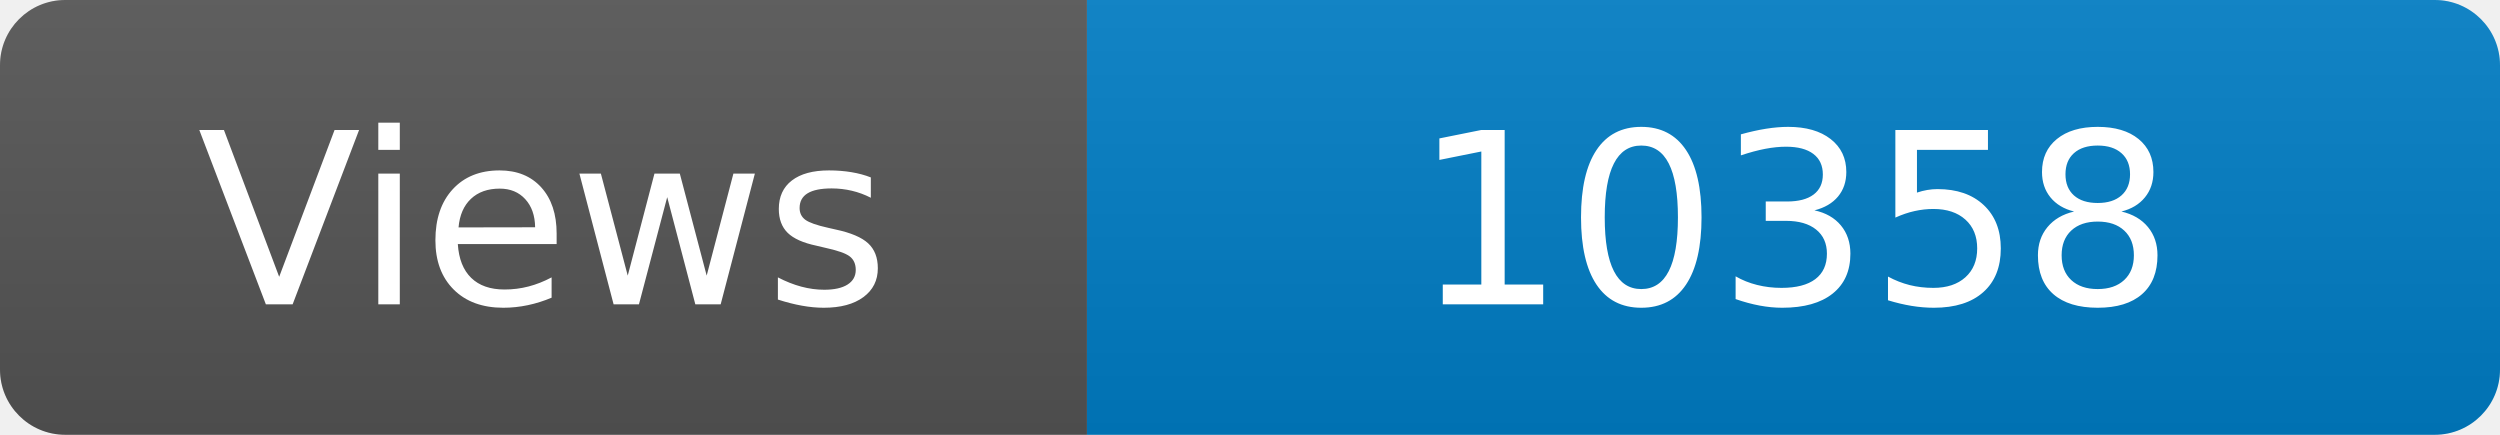
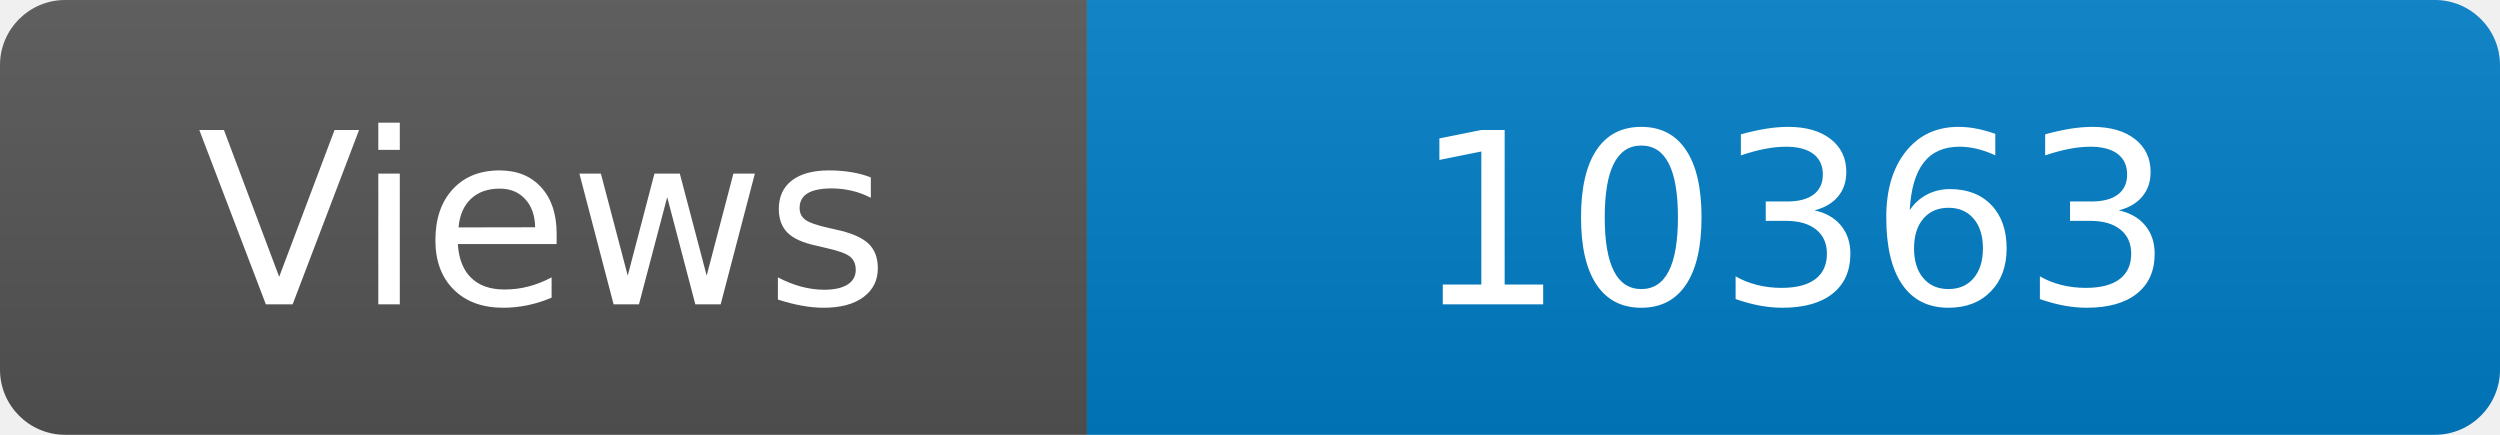
<svg xmlns="http://www.w3.org/2000/svg" width="115" height="20" role="img" aria-label="Maintained?: yes">
  <linearGradient id="s" x2="0" y2="100%">
    <stop offset="0" stop-color="#bbb" stop-opacity=".1" />
    <stop offset="1" stop-opacity=".1" />
  </linearGradient>
  <clipPath id="r">
    <rect width="115" height="20" rx="3" fill="#fff" />
  </clipPath>
  <g clip-path="url(#r)">
    <rect width="50" height="20" fill="#555" />
    <rect x="50" width="160" height="20" fill="#007ec6" />
    <rect width="115" height="20" fill="url(#s)" />
  </g>
  <g fill="#fff" text-anchor="middle" font-family="Verdana,Geneva,DejaVu Sans,sans-serif" font-size="110">
    <text x="250" y="140" transform="scale(.1)" fill="#fff">Views</text>
-     <text x="825" y="140" transform="scale(.1)" fill="#fff">10358</text>
+     <text x="825" y="140" transform="scale(.1)" fill="#fff">10363</text>
  </g>
</svg>
